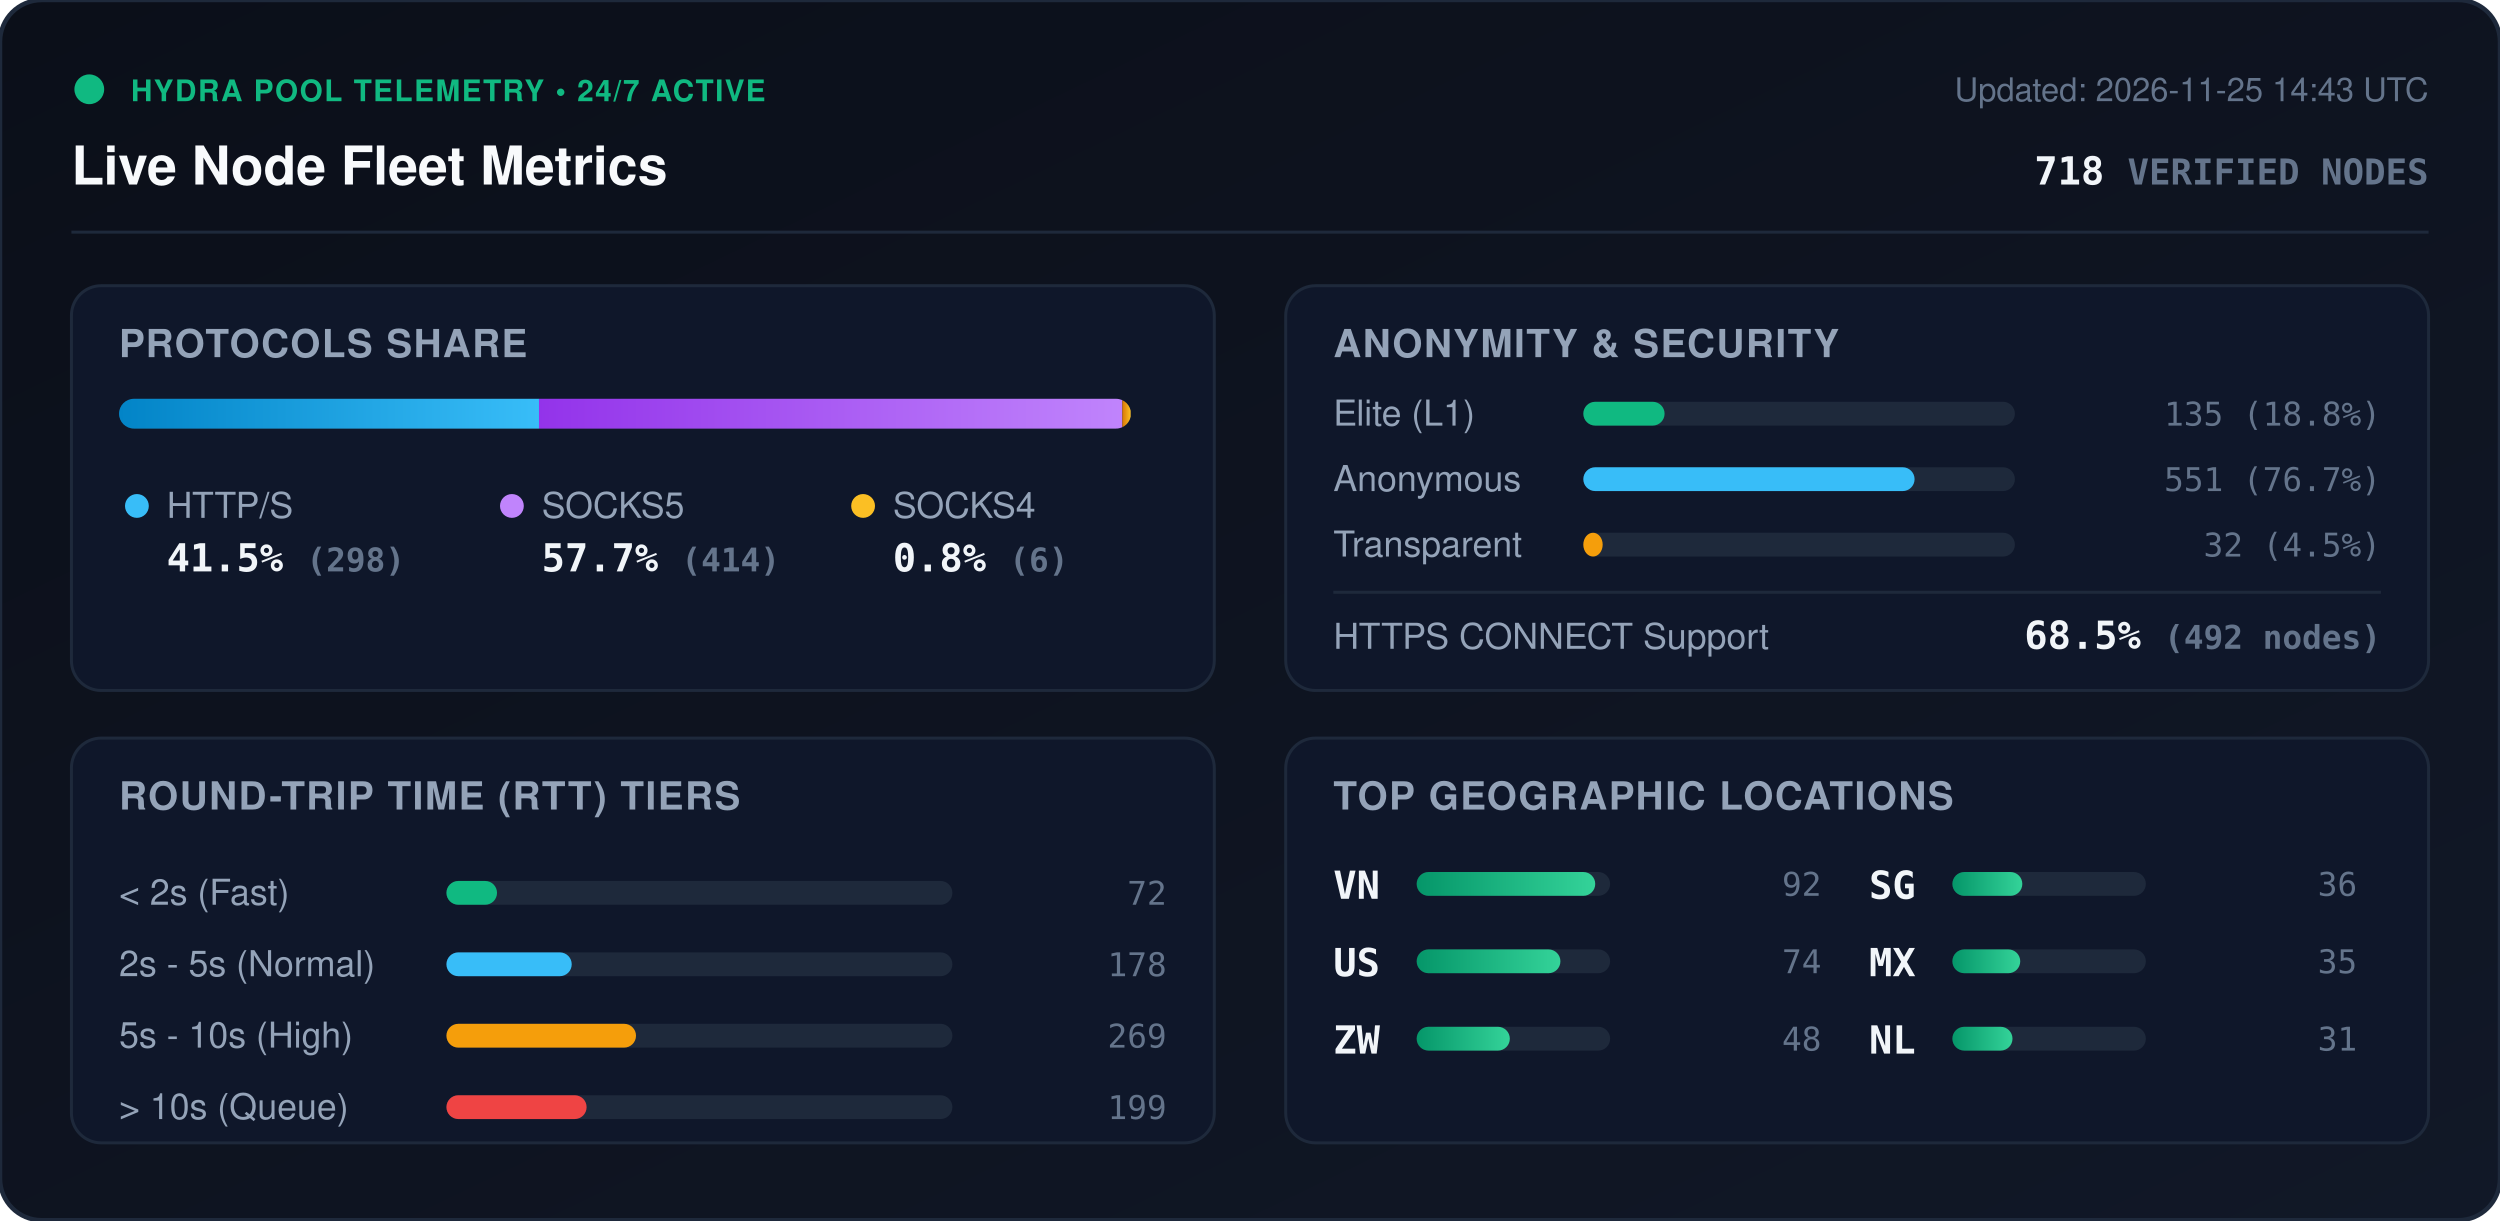
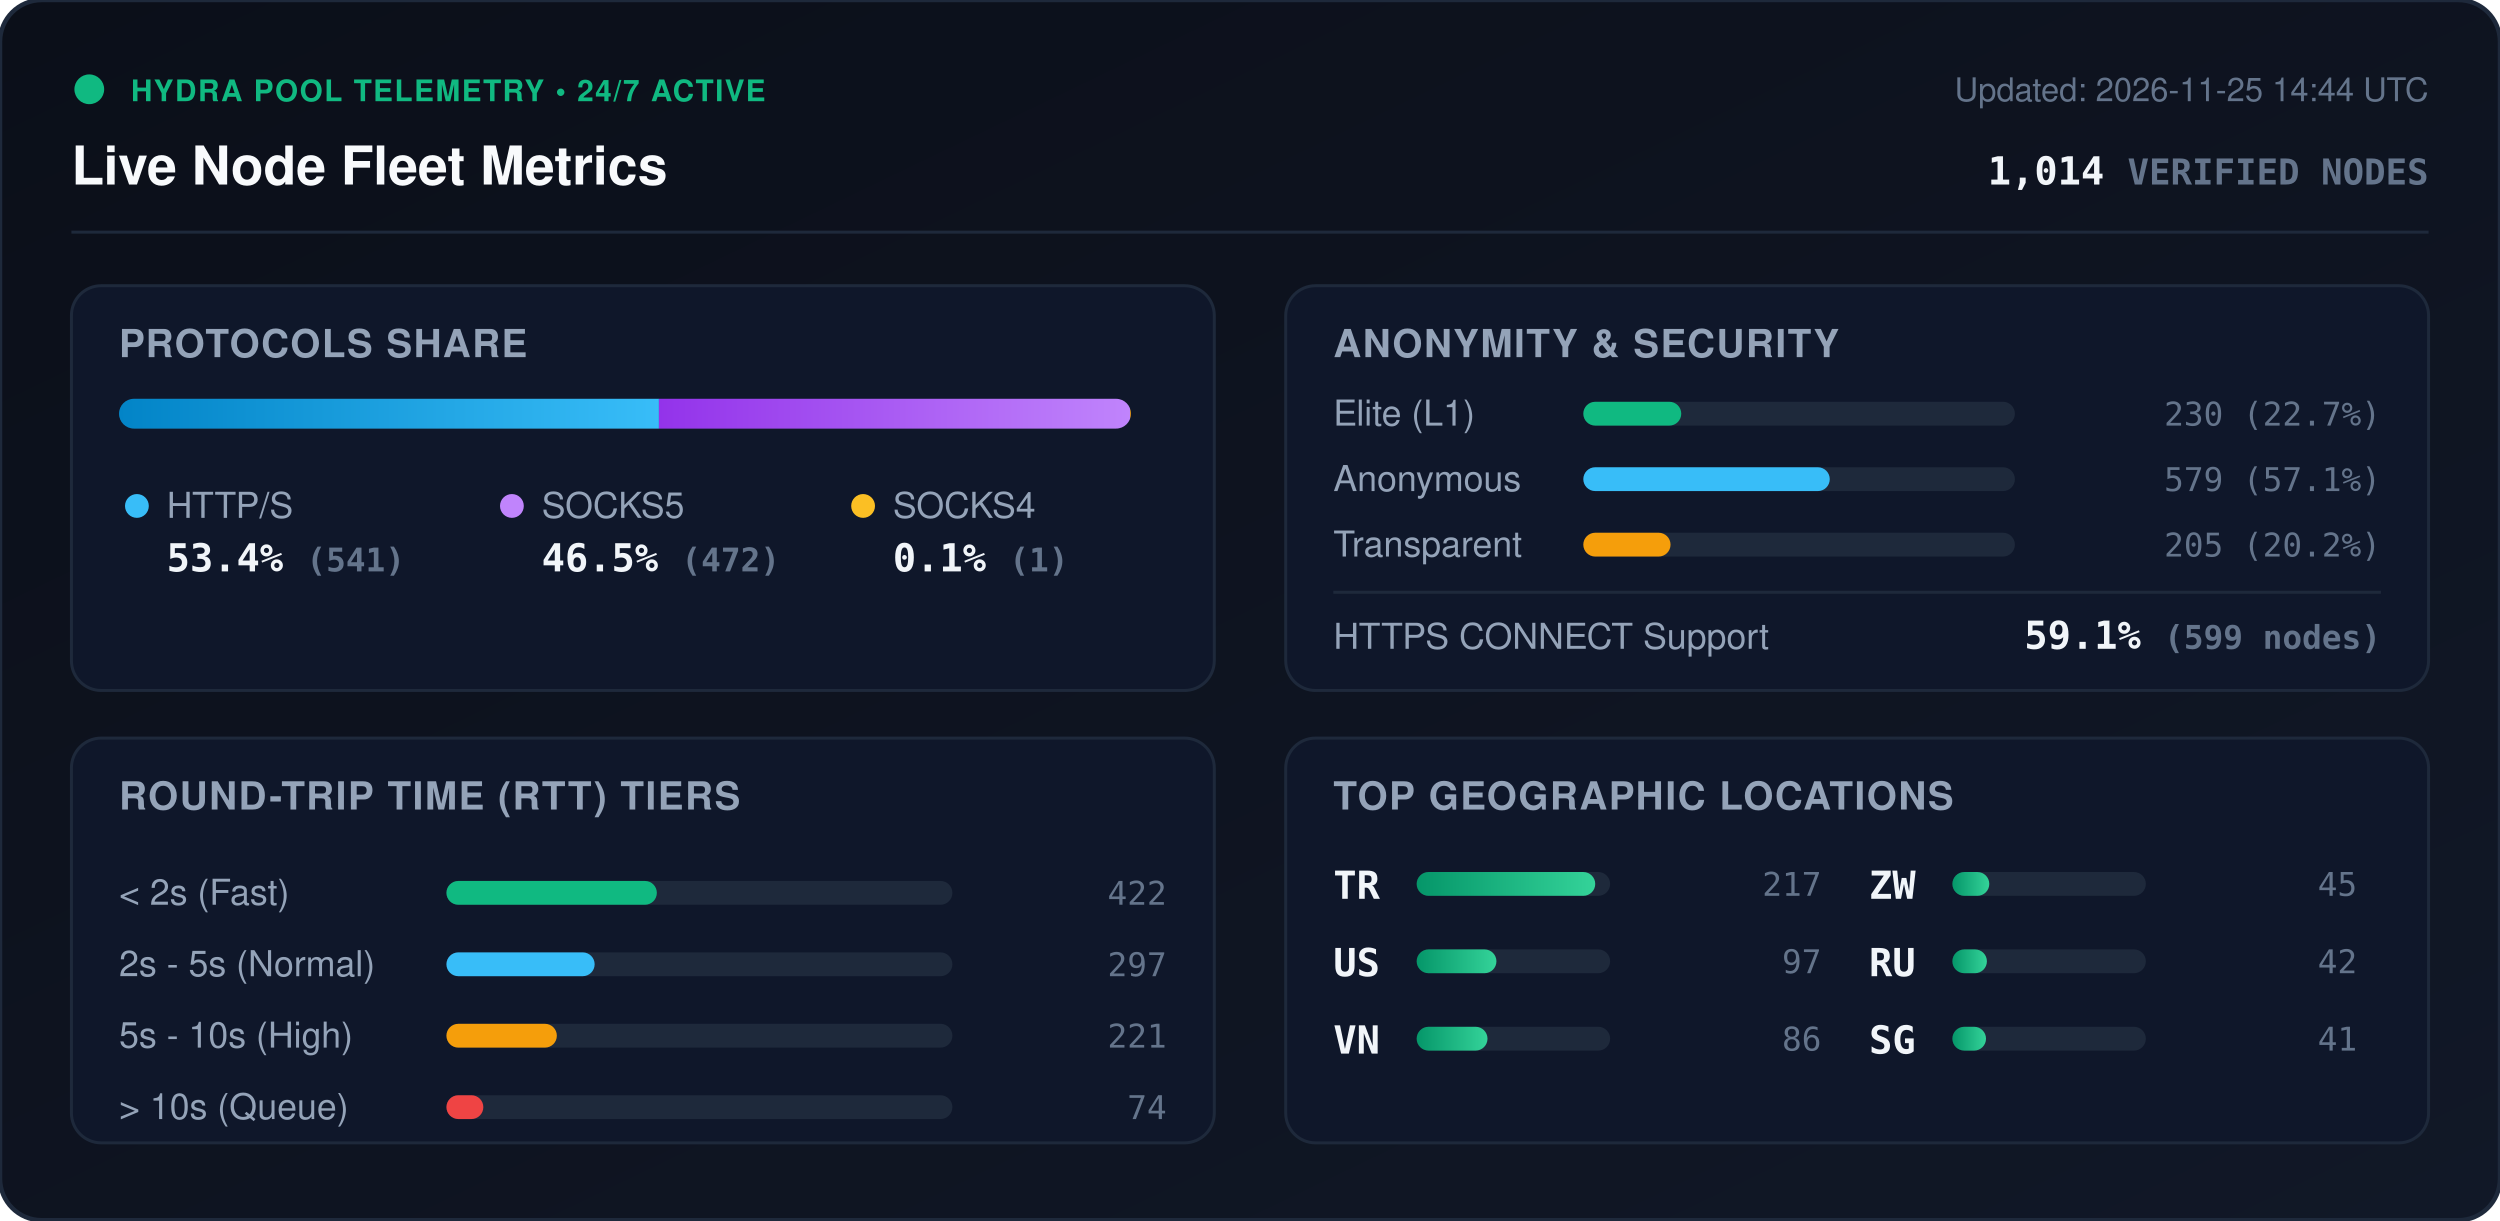
<svg xmlns="http://www.w3.org/2000/svg" viewBox="0 0 840 410" width="840" height="410" style="max-width: 100%; height: auto;">
  <defs>
    <linearGradient id="bg" x1="0%" y1="0%" x2="100%" y2="100%">
      <stop offset="0%" stop-color="#0b0f19" />
      <stop offset="100%" stop-color="#111827" />
    </linearGradient>
    <linearGradient id="bar-http" x1="0%" y1="0%" x2="100%" y2="0%">
      <stop offset="0%" stop-color="#0284c7" />
      <stop offset="100%" stop-color="#38bdf8" />
    </linearGradient>
    <linearGradient id="bar-socks5" x1="0%" y1="0%" x2="100%" y2="0%">
      <stop offset="0%" stop-color="#9333ea" />
      <stop offset="100%" stop-color="#c084fc" />
    </linearGradient>
    <linearGradient id="bar-socks4" x1="0%" y1="0%" x2="100%" y2="0%">
      <stop offset="0%" stop-color="#d97706" />
      <stop offset="100%" stop-color="#fbbf24" />
    </linearGradient>
    <linearGradient id="bar-green" x1="0%" y1="0%" x2="100%" y2="0%">
      <stop offset="0%" stop-color="#059669" />
      <stop offset="100%" stop-color="#34d399" />
    </linearGradient>
    <clipPath id="prog-track-clip">
      <rect width="340.0" height="10" rx="5" />
    </clipPath>
    <style>
      .title { font: 700 18px -apple-system, BlinkMacSystemFont, 'Segoe UI', Helvetica, Arial, sans-serif; fill: #f8fafc; }
      .sub { font: 500 11px -apple-system, BlinkMacSystemFont, 'Segoe UI', Helvetica, Arial, sans-serif; fill: #64748b; }
      .section-hdr { font: 600 13px -apple-system, BlinkMacSystemFont, 'Segoe UI', Helvetica, Arial, sans-serif; fill: #94a3b8; letter-spacing: 0.5px; }
      .metric-val { font: 700 13px -apple-system, BlinkMacSystemFont, 'Segoe UI', Helvetica, Arial, sans-serif; fill: #f1f5f9; }
      .metric-lbl { font: 500 12px -apple-system, BlinkMacSystemFont, 'Segoe UI', Helvetica, Arial, sans-serif; fill: #94a3b8; }
      .badge-txt { font: 700 10px -apple-system, BlinkMacSystemFont, 'Segoe UI', Helvetica, Arial, sans-serif; fill: #10b981; letter-spacing: 0.5px; }
      .mono { font-family: ui-monospace, SFMono-Regular, Menlo, Monaco, Consolas, monospace; }
      .pulse { animation: beacon 2s infinite ease-in-out; }
      @keyframes beacon { 0%, 100% { opacity: 1; } 50% { opacity: 0.35; } }
    </style>
  </defs>
  <rect width="840" height="410" rx="14" fill="url(#bg)" stroke="#1e293b" stroke-width="1.5" />
  <g transform="translate(24, 24)">
    <circle cx="6" cy="6" r="5" fill="#10b981" class="pulse" />
    <text x="20" y="10" class="badge-txt">HYDRA POOL TELEMETRY • 24/7 ACTIVE</text>
    <text x="0" y="38" class="title">Live Node Fleet Metrics</text>
-     <text x="792" y="10" text-anchor="end" class="sub">Updated: 2026-11-25 14:43 UTC</text>
-     <text x="792" y="38" text-anchor="end" class="metric-val mono" fill="#38bdf8">718 <tspan font-size="12" fill="#64748b">VERIFIED NODES</tspan>
+     <text x="792" y="10" text-anchor="end" class="sub">Updated: 2026-11-25 14:44 UTC</text>
+     <text x="792" y="38" text-anchor="end" class="metric-val mono" fill="#38bdf8">1,014 <tspan font-size="12" fill="#64748b">VERIFIED NODES</tspan>
    </text>
  </g>
  <line x1="24" y1="78" x2="816" y2="78" stroke="#1e293b" stroke-width="1" />
  <g transform="translate(24, 96)">
    <rect width="384" height="136" rx="10" fill="#0f172a" stroke="#1e293b" />
    <text x="16" y="24" class="section-hdr">PROTOCOLS SHARE</text>
    <g transform="translate(16, 38)">
      <rect width="340.0" height="10" rx="5" fill="#1e293b" />
      <g clip-path="url(#prog-track-clip)">
-         <rect x="0" width="141.1" height="10" fill="url(#bar-http)" />
-         <rect x="141.1" width="196.0" height="10" fill="url(#bar-socks5)" />
-         <rect x="337.1" width="2.8" height="10" fill="url(#bar-socks4)" />
+         <rect x="0" width="181.4" height="10" fill="url(#bar-http)" />
+         <rect x="181.4" width="158.3" height="10" fill="url(#bar-socks5)" />
+         <rect x="339.7" width="0.3" height="10" fill="url(#bar-socks4)" />
      </g>
    </g>
    <g transform="translate(16, 68)">
      <circle cx="6" cy="6" r="4" fill="#38bdf8" />
      <text x="16" y="10" class="metric-lbl">HTTP/S</text>
-       <text x="16" y="28" class="metric-val mono">41.5% <tspan font-size="11" fill="#64748b">(298)</tspan>
+       <text x="16" y="28" class="metric-val mono">53.4% <tspan font-size="11" fill="#64748b">(541)</tspan>
      </text>
      <circle cx="132" cy="6" r="4" fill="#c084fc" />
      <text x="142" y="10" class="metric-lbl">SOCKS5</text>
-       <text x="142" y="28" class="metric-val mono">57.7% <tspan font-size="11" fill="#64748b">(414)</tspan>
+       <text x="142" y="28" class="metric-val mono">46.5% <tspan font-size="11" fill="#64748b">(472)</tspan>
      </text>
      <circle cx="250" cy="6" r="4" fill="#fbbf24" />
      <text x="260" y="10" class="metric-lbl">SOCKS4</text>
-       <text x="260" y="28" class="metric-val mono">0.8% <tspan font-size="11" fill="#64748b">(6)</tspan>
+       <text x="260" y="28" class="metric-val mono">0.1% <tspan font-size="11" fill="#64748b">(1)</tspan>
      </text>
    </g>
  </g>
  <g transform="translate(432, 96)">
    <rect width="384" height="136" rx="10" fill="#0f172a" stroke="#1e293b" />
    <text x="16" y="24" class="section-hdr">ANONYMITY &amp; SECURITY</text>
    <text x="16" y="47" class="metric-lbl">Elite (L1)</text>
    <rect x="100" y="39" width="145.0" height="8" rx="4" fill="#1e293b" />
-     <rect x="100" y="39" width="27.3" height="8" rx="4" fill="#10b981" />
-     <text x="368" y="47" text-anchor="end" class="mono sub" fill="#e2e8f0">135 (18.8%)</text>
+     <rect x="100" y="39" width="32.9" height="8" rx="4" fill="#10b981" />
+     <text x="368" y="47" text-anchor="end" class="mono sub" fill="#e2e8f0">230 (22.7%)</text>
    <text x="16" y="69" class="metric-lbl">Anonymous</text>
    <rect x="100" y="61" width="145.0" height="8" rx="4" fill="#1e293b" />
-     <rect x="100" y="61" width="111.3" height="8" rx="4" fill="#38bdf8" />
-     <text x="368" y="69" text-anchor="end" class="mono sub" fill="#e2e8f0">551 (76.7%)</text>
+     <rect x="100" y="61" width="82.8" height="8" rx="4" fill="#38bdf8" />
+     <text x="368" y="69" text-anchor="end" class="mono sub" fill="#e2e8f0">579 (57.1%)</text>
    <text x="16" y="91" class="metric-lbl">Transparent</text>
    <rect x="100" y="83" width="145.0" height="8" rx="4" fill="#1e293b" />
-     <rect x="100" y="83" width="6.5" height="8" rx="4" fill="#f59e0b" />
-     <text x="368" y="91" text-anchor="end" class="mono sub" fill="#e2e8f0">32 (4.5%)</text>
+     <rect x="100" y="83" width="29.3" height="8" rx="4" fill="#f59e0b" />
+     <text x="368" y="91" text-anchor="end" class="mono sub" fill="#e2e8f0">205 (20.2%)</text>
    <line x1="16" y1="103" x2="368" y2="103" stroke="#1e293b" stroke-width="1" />
    <text x="16" y="122" class="metric-lbl">HTTPS CONNECT Support</text>
-     <text x="368" y="122" text-anchor="end" class="metric-val mono" fill="#34d399">68.5% <tspan font-size="11" fill="#64748b">(492 nodes)</tspan>
+     <text x="368" y="122" text-anchor="end" class="metric-val mono" fill="#34d399">59.1% <tspan font-size="11" fill="#64748b">(599 nodes)</tspan>
    </text>
  </g>
  <g transform="translate(24, 248)">
    <rect width="384" height="136" rx="10" fill="#0f172a" stroke="#1e293b" />
    <text x="16" y="24" class="section-hdr">ROUND-TRIP TIME (RTT) TIERS</text>
    <g transform="translate(16, 42)">
      <text x="0" y="14" class="metric-lbl">&lt; 2s (Fast)</text>
      <rect x="110" y="6" width="170" height="8" rx="4" fill="#1e293b" />
-       <rect x="110" y="6" width="17.0" height="8" rx="4" fill="#10b981" />
-       <text x="352" y="14" text-anchor="end" class="mono sub">72</text>
+       <rect x="110" y="6" width="70.7" height="8" rx="4" fill="#10b981" />
+       <text x="352" y="14" text-anchor="end" class="mono sub">422</text>
      <text x="0" y="38" class="metric-lbl">2s - 5s (Normal)</text>
      <rect x="110" y="30" width="170" height="8" rx="4" fill="#1e293b" />
-       <rect x="110" y="30" width="42.1" height="8" rx="4" fill="#38bdf8" />
-       <text x="352" y="38" text-anchor="end" class="mono sub">178</text>
+       <rect x="110" y="30" width="49.8" height="8" rx="4" fill="#38bdf8" />
+       <text x="352" y="38" text-anchor="end" class="mono sub">297</text>
      <text x="0" y="62" class="metric-lbl">5s - 10s (High)</text>
      <rect x="110" y="54" width="170" height="8" rx="4" fill="#1e293b" />
-       <rect x="110" y="54" width="63.7" height="8" rx="4" fill="#f59e0b" />
-       <text x="352" y="62" text-anchor="end" class="mono sub">269</text>
+       <rect x="110" y="54" width="37.1" height="8" rx="4" fill="#f59e0b" />
+       <text x="352" y="62" text-anchor="end" class="mono sub">221</text>
      <text x="0" y="86" class="metric-lbl">&gt; 10s (Queue)</text>
      <rect x="110" y="78" width="170" height="8" rx="4" fill="#1e293b" />
-       <rect x="110" y="78" width="47.1" height="8" rx="4" fill="#ef4444" />
-       <text x="352" y="86" text-anchor="end" class="mono sub">199</text>
+       <rect x="110" y="78" width="12.4" height="8" rx="4" fill="#ef4444" />
+       <text x="352" y="86" text-anchor="end" class="mono sub">74</text>
    </g>
  </g>
  <g transform="translate(432, 248)">
    <rect width="384" height="136" rx="10" fill="#0f172a" stroke="#1e293b" />
    <text x="16" y="24" class="section-hdr">TOP GEOGRAPHIC LOCATIONS</text>
    <g transform="translate(16, 42)">
      <g transform="translate(0, 0)">
-         <text x="0" y="12" class="mono metric-val" font-size="12">VN</text>
+         <text x="0" y="12" class="mono metric-val" font-size="12">TR</text>
        <rect x="28" y="3" width="65" height="8" rx="4" fill="#1e293b" />
        <rect x="28" y="3" width="60.0" height="8" rx="4" fill="url(#bar-green)" />
-         <text x="164" y="11" text-anchor="end" class="mono sub">92</text>
+         <text x="164" y="11" text-anchor="end" class="mono sub">217</text>
      </g>
      <g transform="translate(0, 26)">
        <text x="0" y="12" class="mono metric-val" font-size="12">US</text>
        <rect x="28" y="3" width="65" height="8" rx="4" fill="#1e293b" />
-         <rect x="28" y="3" width="48.3" height="8" rx="4" fill="url(#bar-green)" />
-         <text x="164" y="11" text-anchor="end" class="mono sub">74</text>
+         <rect x="28" y="3" width="26.8" height="8" rx="4" fill="url(#bar-green)" />
+         <text x="164" y="11" text-anchor="end" class="mono sub">97</text>
      </g>
      <g transform="translate(0, 52)">
+         <text x="0" y="12" class="mono metric-val" font-size="12">VN</text>
+         <rect x="28" y="3" width="65" height="8" rx="4" fill="#1e293b" />
+         <rect x="28" y="3" width="23.8" height="8" rx="4" fill="url(#bar-green)" />
+         <text x="164" y="11" text-anchor="end" class="mono sub">86</text>
+       </g>
+       <g transform="translate(180, 0)">
        <text x="0" y="12" class="mono metric-val" font-size="12">ZW</text>
        <rect x="28" y="3" width="65" height="8" rx="4" fill="#1e293b" />
-         <rect x="28" y="3" width="31.3" height="8" rx="4" fill="url(#bar-green)" />
-         <text x="164" y="11" text-anchor="end" class="mono sub">48</text>
+         <rect x="28" y="3" width="12.4" height="8" rx="4" fill="url(#bar-green)" />
+         <text x="164" y="11" text-anchor="end" class="mono sub">45</text>
      </g>
-       <g transform="translate(180, 0)">
+       <g transform="translate(180, 26)">
+         <text x="0" y="12" class="mono metric-val" font-size="12">RU</text>
+         <rect x="28" y="3" width="65" height="8" rx="4" fill="#1e293b" />
+         <rect x="28" y="3" width="11.6" height="8" rx="4" fill="url(#bar-green)" />
+         <text x="164" y="11" text-anchor="end" class="mono sub">42</text>
+       </g>
+       <g transform="translate(180, 52)">
        <text x="0" y="12" class="mono metric-val" font-size="12">SG</text>
        <rect x="28" y="3" width="65" height="8" rx="4" fill="#1e293b" />
-         <rect x="28" y="3" width="23.5" height="8" rx="4" fill="url(#bar-green)" />
-         <text x="164" y="11" text-anchor="end" class="mono sub">36</text>
-       </g>
-       <g transform="translate(180, 26)">
-         <text x="0" y="12" class="mono metric-val" font-size="12">MX</text>
-         <rect x="28" y="3" width="65" height="8" rx="4" fill="#1e293b" />
-         <rect x="28" y="3" width="22.8" height="8" rx="4" fill="url(#bar-green)" />
-         <text x="164" y="11" text-anchor="end" class="mono sub">35</text>
-       </g>
-       <g transform="translate(180, 52)">
-         <text x="0" y="12" class="mono metric-val" font-size="12">NL</text>
-         <rect x="28" y="3" width="65" height="8" rx="4" fill="#1e293b" />
-         <rect x="28" y="3" width="20.2" height="8" rx="4" fill="url(#bar-green)" />
-         <text x="164" y="11" text-anchor="end" class="mono sub">31</text>
+         <rect x="28" y="3" width="11.3" height="8" rx="4" fill="url(#bar-green)" />
+         <text x="164" y="11" text-anchor="end" class="mono sub">41</text>
      </g>
    </g>
  </g>
</svg>
